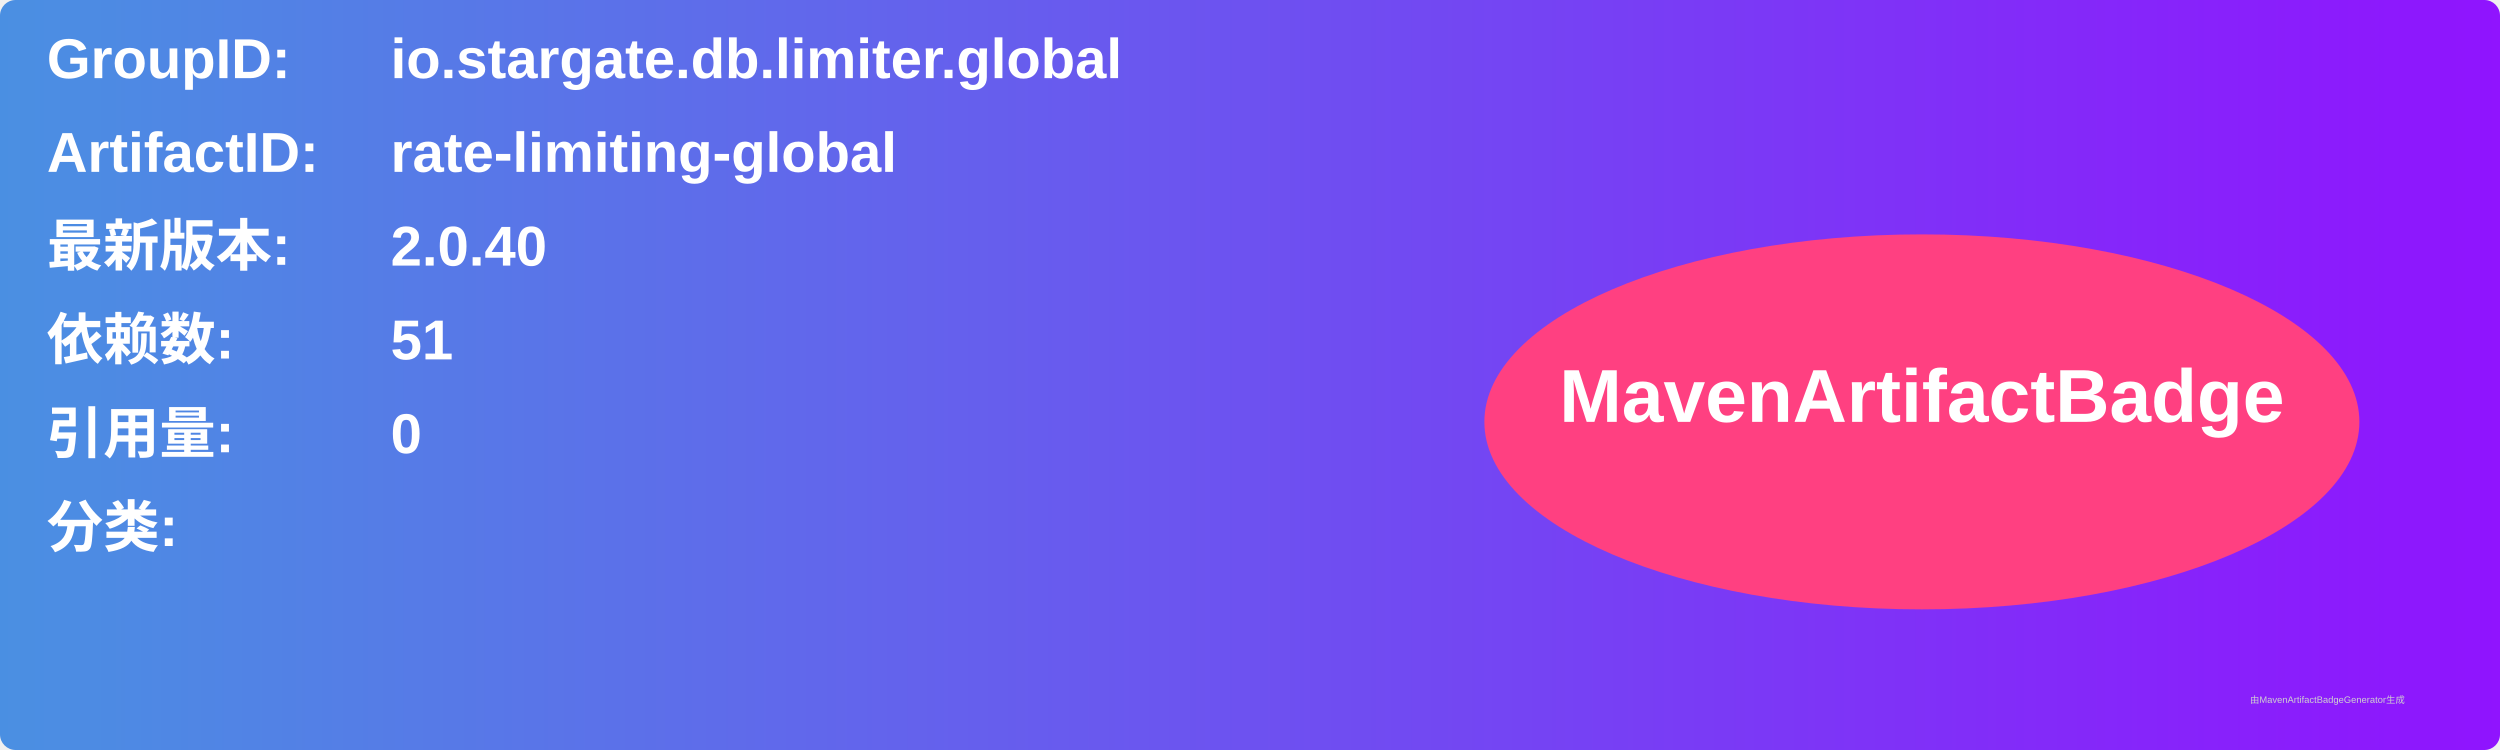
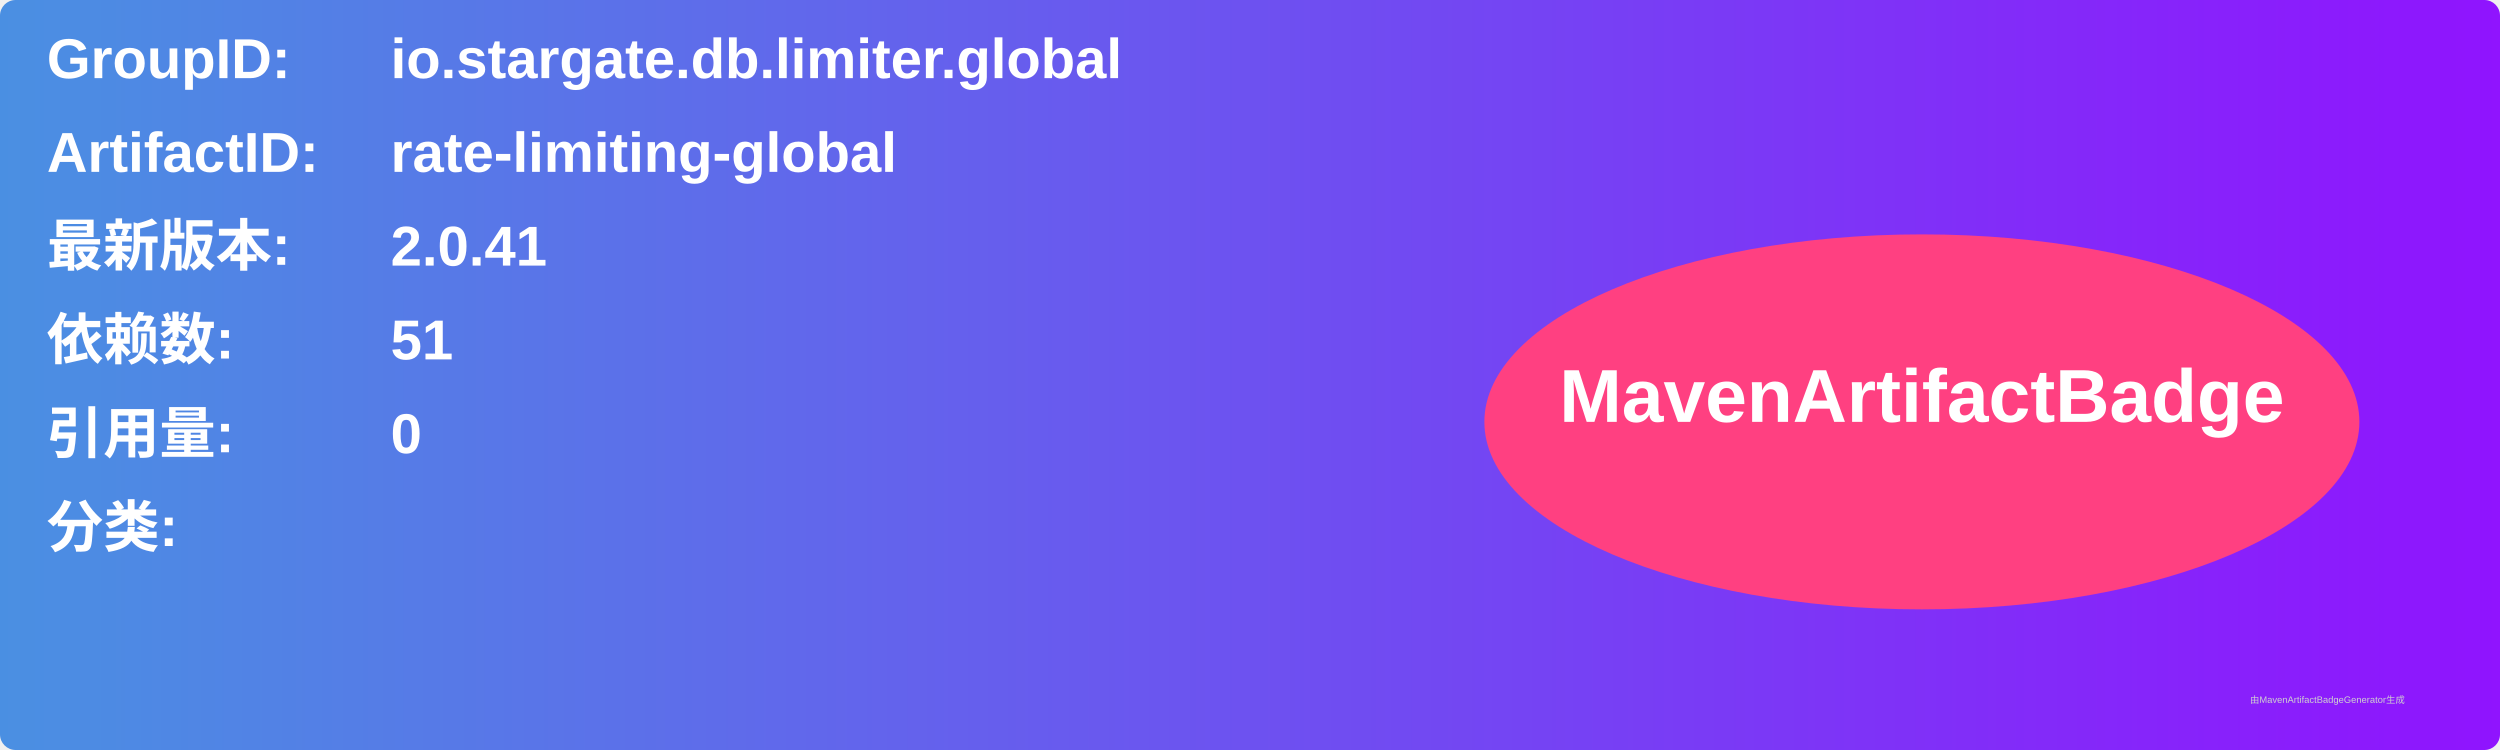
<svg xmlns="http://www.w3.org/2000/svg" width="800" height="240" viewBox="0 0 800 240">
  <linearGradient id="grad" x1="0%" y1="0%" x2="100%" y2="0%">
    <stop offset="0%" stop-color="#4a90e2" />
    <stop offset="100%" stop-color="#9013fe" />
  </linearGradient>
  <rect width="100%" height="100%" rx="5" ry="5" fill="url(#grad)" />
  <g transform="translate(15, 15)">
    <text x="0" y="10" font-family="Arial" font-size="18" fill="white" font-weight="bold" width="260">GroupID:</text>
    <text x="110" y="10" font-family="Arial" font-size="18" fill="white" font-weight="bold" width="460">io.stargate.db.limiter.global</text>
    <text x="0" y="40" font-family="Arial" font-size="18" fill="white" font-weight="bold" width="260">ArtifactID:</text>
    <text x="110" y="40" font-family="Arial" font-size="18" fill="white" font-weight="bold" width="460">rate-limiting-global</text>
    <text x="0" y="70" font-family="Arial" font-size="18" fill="white" font-weight="bold">最新版本:</text>
    <text x="110" y="70" font-family="Arial" font-size="18" fill="white" font-weight="bold">
-       <tspan font-weight="bold">2.0.40</tspan>
+       <tspan font-weight="bold">2.0.41</tspan>
    </text>
    <text x="0" y="100" font-family="Arial" font-size="18" fill="white" font-weight="bold">依赖数: </text>
    <text x="110" y="100" font-family="Arial" font-size="18" fill="white">
      <tspan font-weight="bold">51</tspan>
    </text>
    <text x="0" y="130" font-family="Arial" font-size="18" fill="white" font-weight="bold">引用量: </text>
    <text x="110" y="130" font-family="Arial" font-size="18" fill="white">
      <tspan font-weight="bold">0</tspan>
    </text>
    <text x="0" y="160" font-family="Arial" font-size="18" fill="white" font-weight="bold">分类:</text>
    <text x="10" y="190" font-family="Arial" font-size="10" fill="white">
      <tspan font-weight="bold" />
    </text>
    <ellipse cx="600" cy="120" rx="140" ry="60" fill="#ff4081" />
    <text x="600" y="120" text-anchor="middle" font-family="Arial" font-size="24" fill="white" font-weight="bold">MavenArtifactBadge</text>
  </g>
  <text x="720" y="225" font-family="Arial" font-size="3" fill="#d0d0d0">由MavenArtifactBadgeGenerator生成</text>
</svg>
